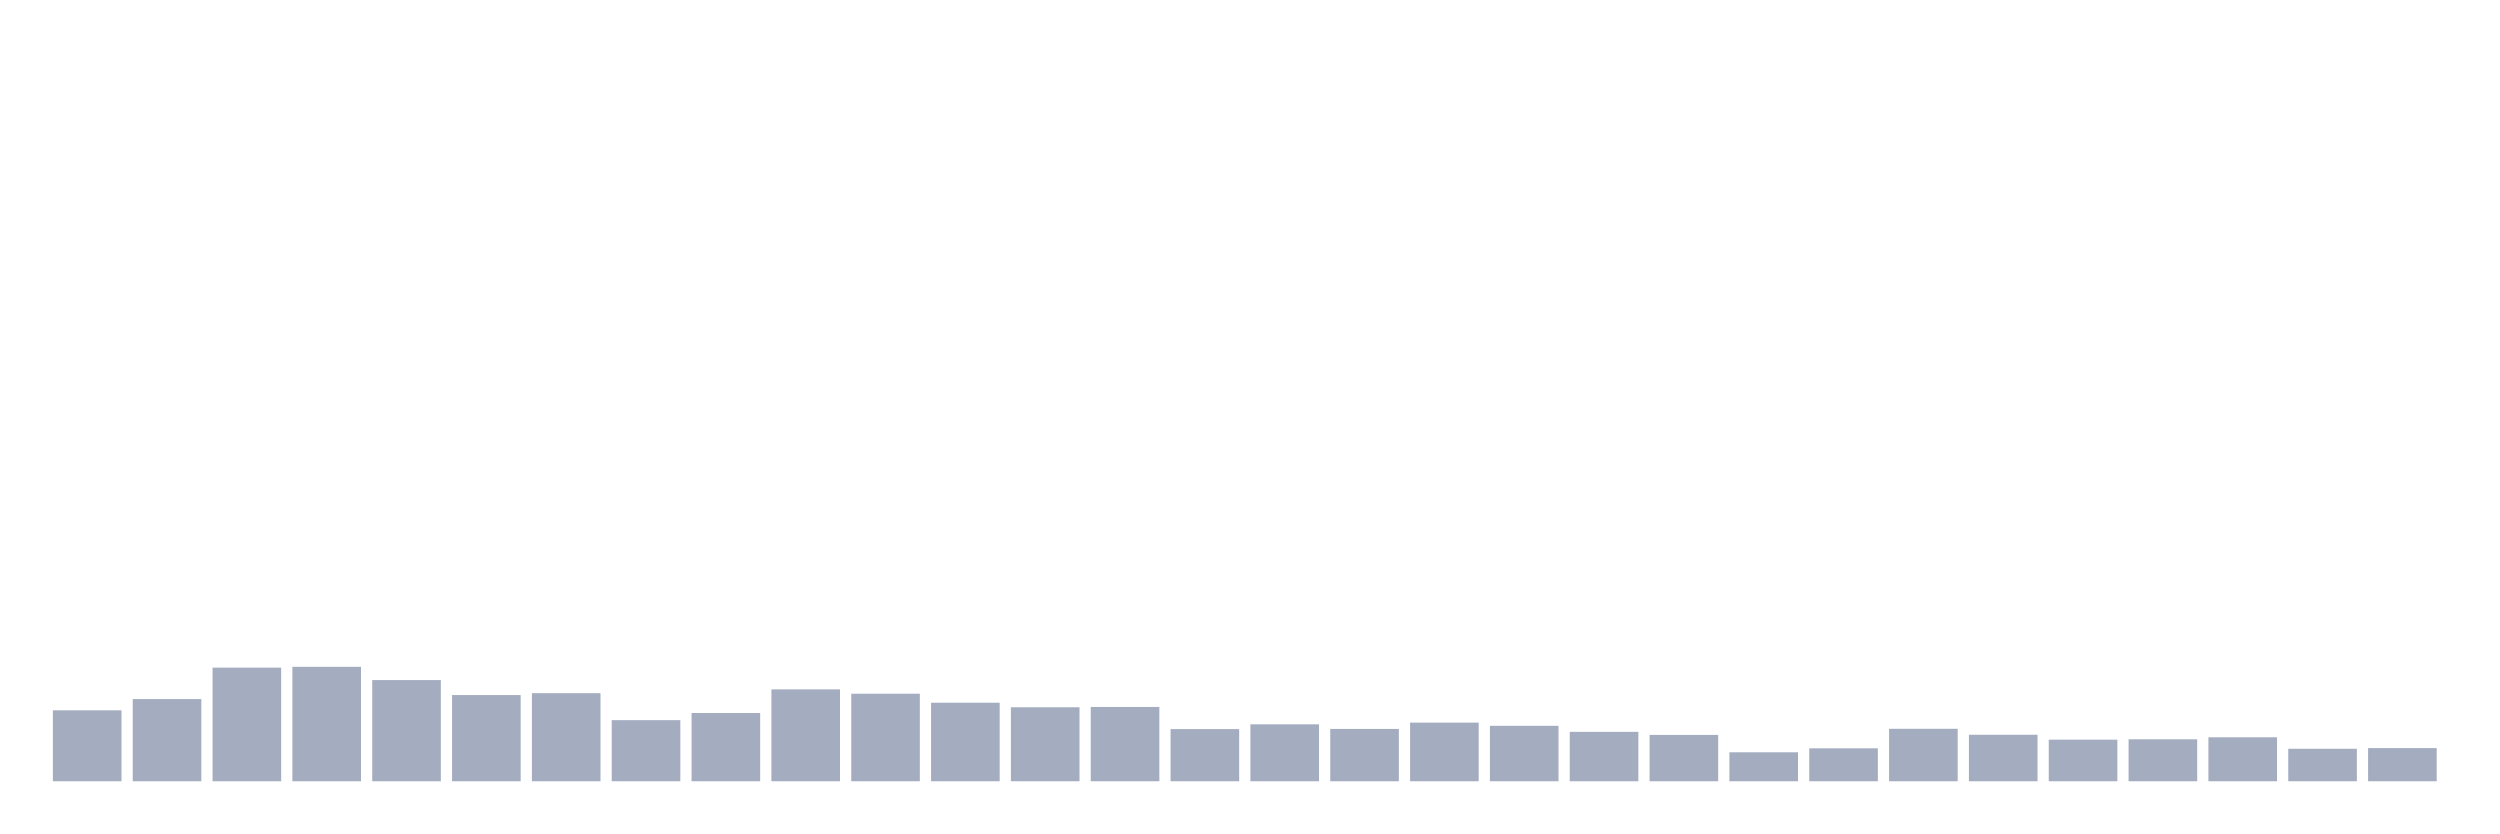
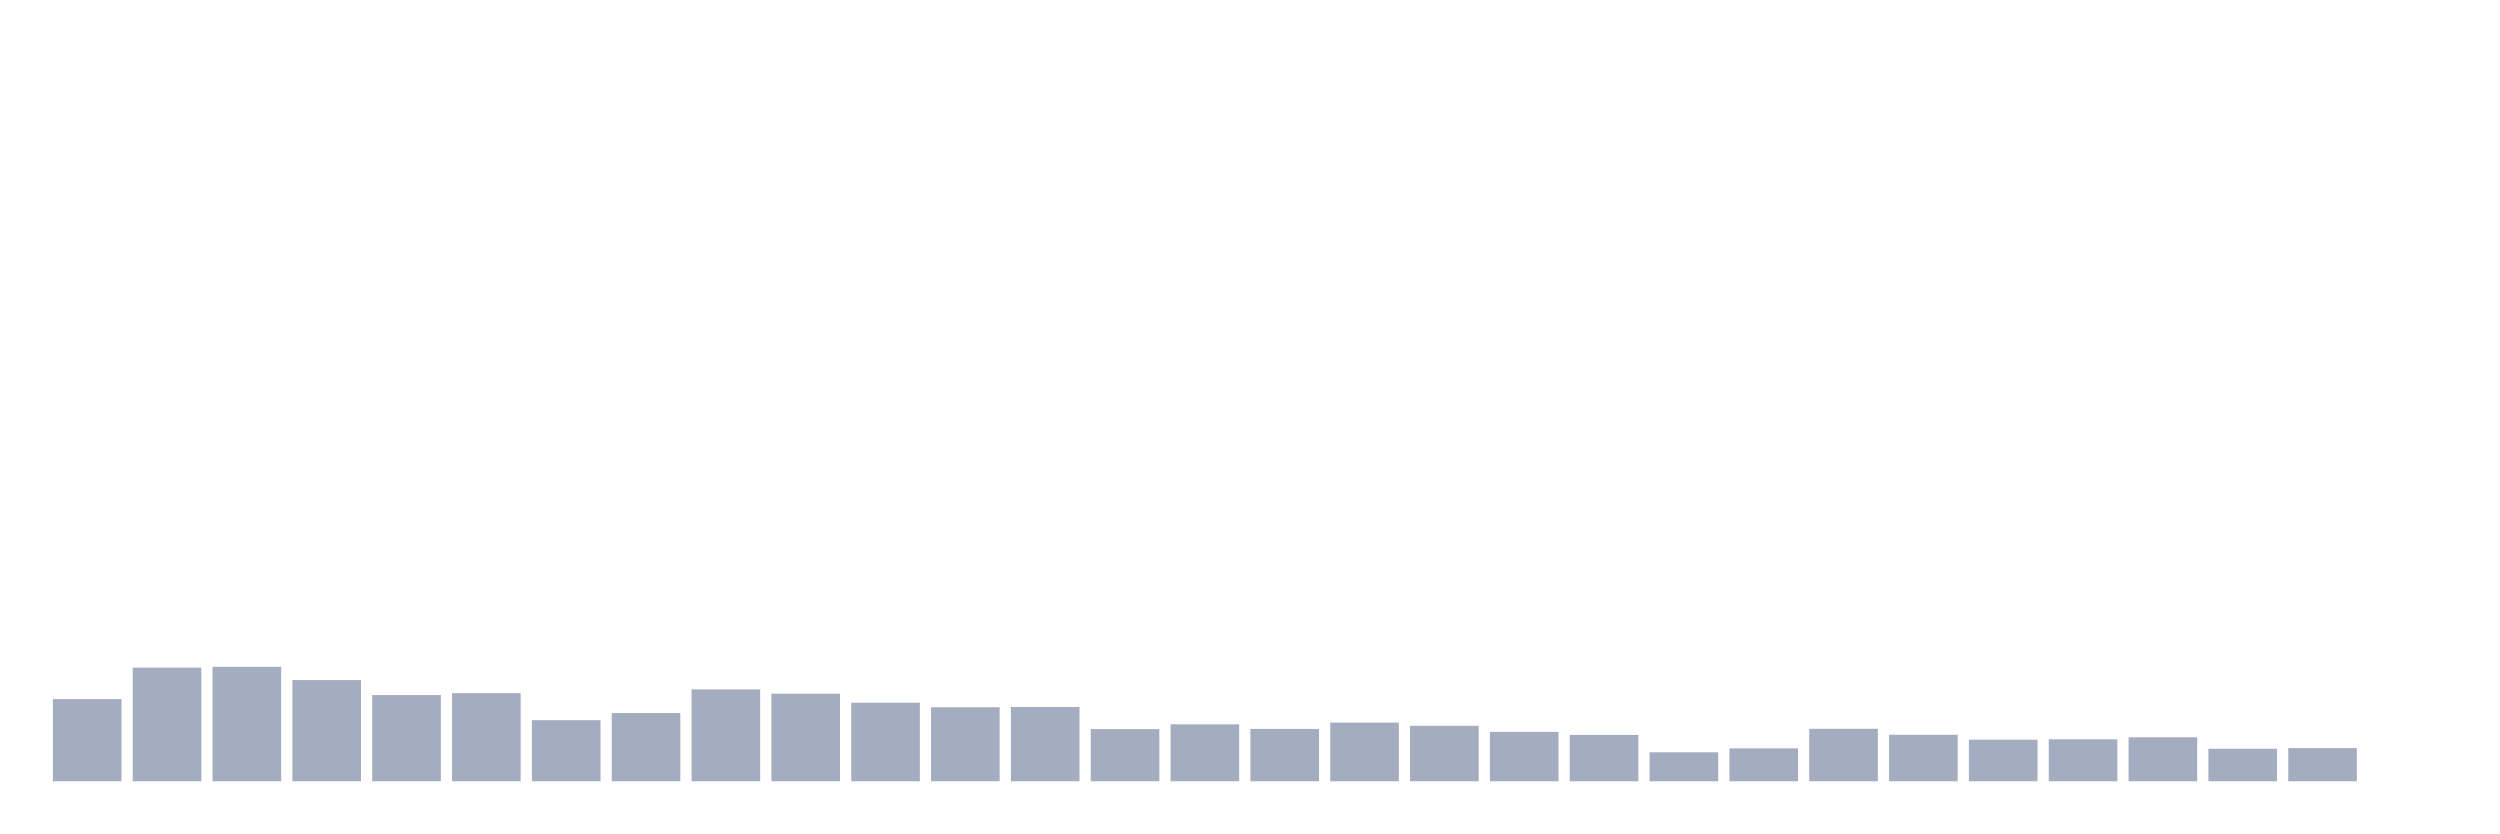
<svg xmlns="http://www.w3.org/2000/svg" viewBox="0 0 480 160">
  <g transform="translate(10,10)">
-     <rect class="bar" x="0.153" width="13.175" y="126.381" height="13.619" fill="rgb(164,173,192)" />
-     <rect class="bar" x="15.482" width="13.175" y="124.221" height="15.779" fill="rgb(164,173,192)" />
-     <rect class="bar" x="30.81" width="13.175" y="118.183" height="21.817" fill="rgb(164,173,192)" />
-     <rect class="bar" x="46.138" width="13.175" y="118.026" height="21.974" fill="rgb(164,173,192)" />
-     <rect class="bar" x="61.466" width="13.175" y="120.573" height="19.427" fill="rgb(164,173,192)" />
-     <rect class="bar" x="76.794" width="13.175" y="123.448" height="16.552" fill="rgb(164,173,192)" />
-     <rect class="bar" x="92.123" width="13.175" y="123.09" height="16.91" fill="rgb(164,173,192)" />
-     <rect class="bar" x="107.451" width="13.175" y="128.269" height="11.731" fill="rgb(164,173,192)" />
-     <rect class="bar" x="122.779" width="13.175" y="126.896" height="13.104" fill="rgb(164,173,192)" />
-     <rect class="bar" x="138.107" width="13.175" y="122.361" height="17.639" fill="rgb(164,173,192)" />
-     <rect class="bar" x="153.436" width="13.175" y="123.191" height="16.809" fill="rgb(164,173,192)" />
-     <rect class="bar" x="168.764" width="13.175" y="124.922" height="15.078" fill="rgb(164,173,192)" />
-     <rect class="bar" x="184.092" width="13.175" y="125.794" height="14.206" fill="rgb(164,173,192)" />
-     <rect class="bar" x="199.42" width="13.175" y="125.737" height="14.263" fill="rgb(164,173,192)" />
-     <rect class="bar" x="214.748" width="13.175" y="129.986" height="10.014" fill="rgb(164,173,192)" />
-     <rect class="bar" x="230.077" width="13.175" y="129.07" height="10.93" fill="rgb(164,173,192)" />
-     <rect class="bar" x="245.405" width="13.175" y="129.957" height="10.043" fill="rgb(164,173,192)" />
-     <rect class="bar" x="260.733" width="13.175" y="128.741" height="11.259" fill="rgb(164,173,192)" />
-     <rect class="bar" x="276.061" width="13.175" y="129.356" height="10.644" fill="rgb(164,173,192)" />
-     <rect class="bar" x="291.39" width="13.175" y="130.515" height="9.485" fill="rgb(164,173,192)" />
-     <rect class="bar" x="306.718" width="13.175" y="131.102" height="8.898" fill="rgb(164,173,192)" />
-     <rect class="bar" x="322.046" width="13.175" y="134.435" height="5.565" fill="rgb(164,173,192)" />
-     <rect class="bar" x="337.374" width="13.175" y="133.677" height="6.323" fill="rgb(164,173,192)" />
-     <rect class="bar" x="352.702" width="13.175" y="129.929" height="10.071" fill="rgb(164,173,192)" />
-     <rect class="bar" x="368.031" width="13.175" y="131.073" height="8.927" fill="rgb(164,173,192)" />
-     <rect class="bar" x="383.359" width="13.175" y="132.017" height="7.983" fill="rgb(164,173,192)" />
-     <rect class="bar" x="398.687" width="13.175" y="131.946" height="8.054" fill="rgb(164,173,192)" />
-     <rect class="bar" x="414.015" width="13.175" y="131.559" height="8.441" fill="rgb(164,173,192)" />
-     <rect class="bar" x="429.344" width="13.175" y="133.763" height="6.237" fill="rgb(164,173,192)" />
-     <rect class="bar" x="444.672" width="13.175" y="133.634" height="6.366" fill="rgb(164,173,192)" />
+     <rect class="bar" x="0.153" width="13.175" y="124.221" height="15.779" fill="rgb(164,173,192)" />
+     <rect class="bar" x="15.482" width="13.175" y="118.183" height="21.817" fill="rgb(164,173,192)" />
+     <rect class="bar" x="30.81" width="13.175" y="118.026" height="21.974" fill="rgb(164,173,192)" />
+     <rect class="bar" x="46.138" width="13.175" y="120.573" height="19.427" fill="rgb(164,173,192)" />
+     <rect class="bar" x="61.466" width="13.175" y="123.448" height="16.552" fill="rgb(164,173,192)" />
+     <rect class="bar" x="76.794" width="13.175" y="123.09" height="16.91" fill="rgb(164,173,192)" />
+     <rect class="bar" x="92.123" width="13.175" y="128.269" height="11.731" fill="rgb(164,173,192)" />
+     <rect class="bar" x="107.451" width="13.175" y="126.896" height="13.104" fill="rgb(164,173,192)" />
+     <rect class="bar" x="122.779" width="13.175" y="122.361" height="17.639" fill="rgb(164,173,192)" />
+     <rect class="bar" x="138.107" width="13.175" y="123.191" height="16.809" fill="rgb(164,173,192)" />
+     <rect class="bar" x="153.436" width="13.175" y="124.922" height="15.078" fill="rgb(164,173,192)" />
+     <rect class="bar" x="168.764" width="13.175" y="125.794" height="14.206" fill="rgb(164,173,192)" />
+     <rect class="bar" x="184.092" width="13.175" y="125.737" height="14.263" fill="rgb(164,173,192)" />
+     <rect class="bar" x="199.42" width="13.175" y="129.986" height="10.014" fill="rgb(164,173,192)" />
+     <rect class="bar" x="214.748" width="13.175" y="129.07" height="10.93" fill="rgb(164,173,192)" />
+     <rect class="bar" x="230.077" width="13.175" y="129.957" height="10.043" fill="rgb(164,173,192)" />
+     <rect class="bar" x="245.405" width="13.175" y="128.741" height="11.259" fill="rgb(164,173,192)" />
+     <rect class="bar" x="260.733" width="13.175" y="129.356" height="10.644" fill="rgb(164,173,192)" />
+     <rect class="bar" x="276.061" width="13.175" y="130.515" height="9.485" fill="rgb(164,173,192)" />
+     <rect class="bar" x="291.39" width="13.175" y="131.102" height="8.898" fill="rgb(164,173,192)" />
+     <rect class="bar" x="306.718" width="13.175" y="134.435" height="5.565" fill="rgb(164,173,192)" />
+     <rect class="bar" x="322.046" width="13.175" y="133.677" height="6.323" fill="rgb(164,173,192)" />
+     <rect class="bar" x="337.374" width="13.175" y="129.929" height="10.071" fill="rgb(164,173,192)" />
+     <rect class="bar" x="352.702" width="13.175" y="131.073" height="8.927" fill="rgb(164,173,192)" />
+     <rect class="bar" x="368.031" width="13.175" y="132.017" height="7.983" fill="rgb(164,173,192)" />
+     <rect class="bar" x="383.359" width="13.175" y="131.946" height="8.054" fill="rgb(164,173,192)" />
+     <rect class="bar" x="398.687" width="13.175" y="131.559" height="8.441" fill="rgb(164,173,192)" />
+     <rect class="bar" x="414.015" width="13.175" y="133.763" height="6.237" fill="rgb(164,173,192)" />
+     <rect class="bar" x="429.344" width="13.175" y="133.634" height="6.366" fill="rgb(164,173,192)" />
+     <rect class="bar" x="444.672" width="13.175" y="140" height="0" fill="rgb(164,173,192)" />
  </g>
</svg>
